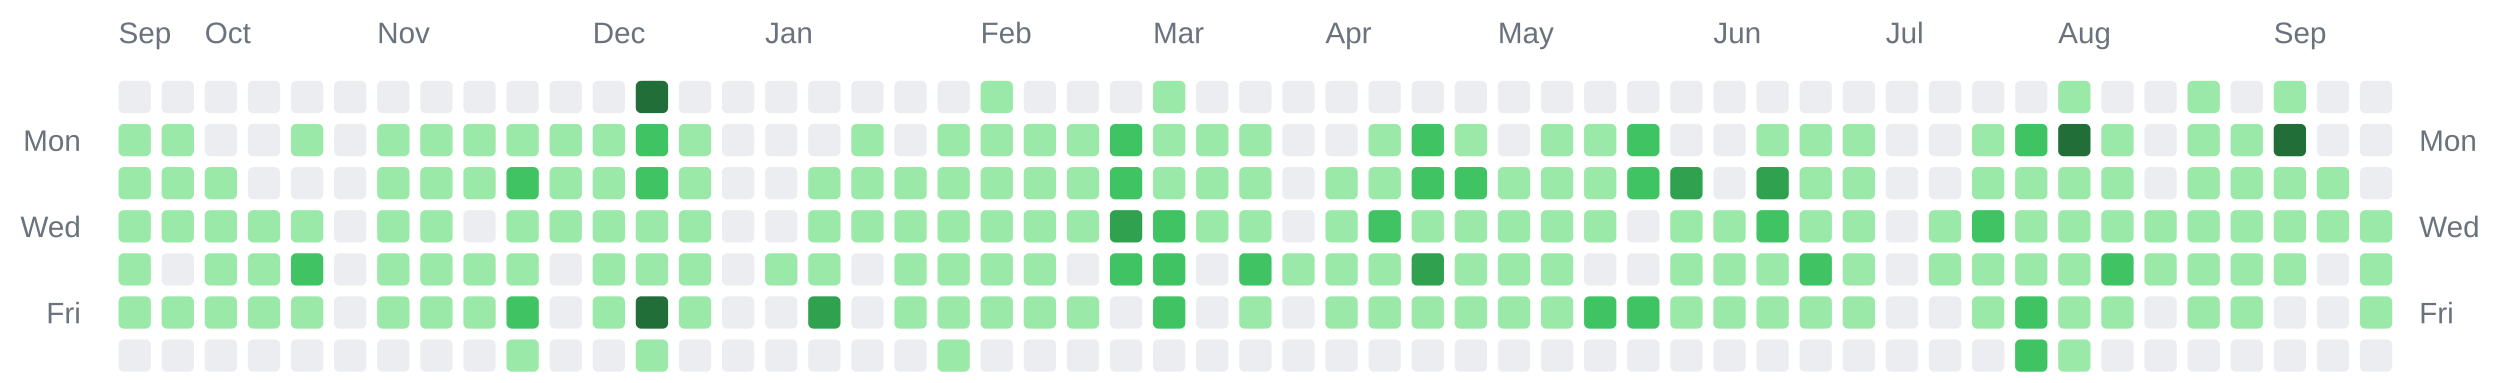
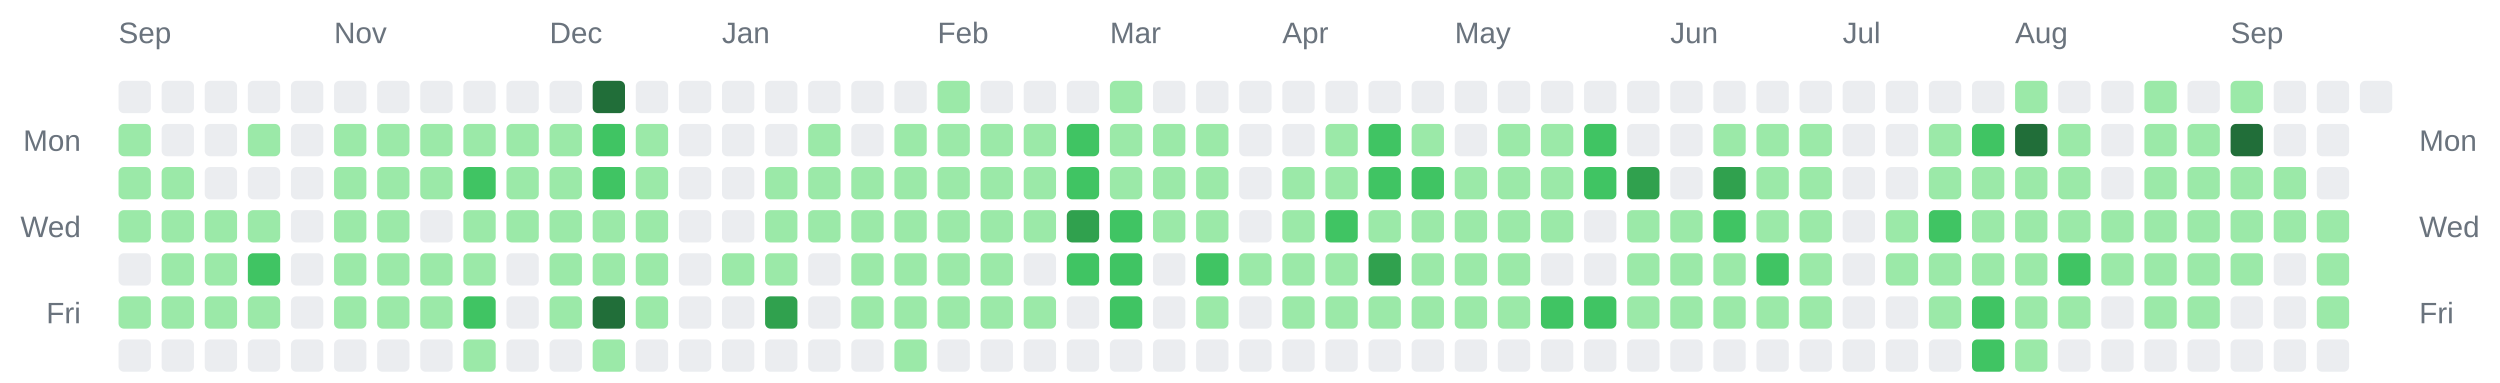
<svg xmlns="http://www.w3.org/2000/svg" width="928" height="142" viewBox="0 0 928 142" role="img" aria-label="Combined contributions calendar for donken and donken-lilly">
  <rect width="100%" height="100%" fill="transparent" /> // regular
  
  
  
  <text x="44" y="16" font-family="Arial, Helvetica, sans-serif" font-size="11" fill="#6a737d">Sep</text>
-   <text x="76" y="16" font-family="Arial, Helvetica, sans-serif" font-size="11" fill="#6a737d">Oct</text>
-   <text x="140" y="16" font-family="Arial, Helvetica, sans-serif" font-size="11" fill="#6a737d">Nov</text>
-   <text x="220" y="16" font-family="Arial, Helvetica, sans-serif" font-size="11" fill="#6a737d">Dec</text>
-   <text x="284" y="16" font-family="Arial, Helvetica, sans-serif" font-size="11" fill="#6a737d">Jan</text>
-   <text x="364" y="16" font-family="Arial, Helvetica, sans-serif" font-size="11" fill="#6a737d">Feb</text>
-   <text x="428" y="16" font-family="Arial, Helvetica, sans-serif" font-size="11" fill="#6a737d">Mar</text>
-   <text x="492" y="16" font-family="Arial, Helvetica, sans-serif" font-size="11" fill="#6a737d">Apr</text>
-   <text x="556" y="16" font-family="Arial, Helvetica, sans-serif" font-size="11" fill="#6a737d">May</text>
-   <text x="636" y="16" font-family="Arial, Helvetica, sans-serif" font-size="11" fill="#6a737d">Jun</text>
-   <text x="700" y="16" font-family="Arial, Helvetica, sans-serif" font-size="11" fill="#6a737d">Jul</text>
-   <text x="764" y="16" font-family="Arial, Helvetica, sans-serif" font-size="11" fill="#6a737d">Aug</text>
-   <text x="844" y="16" font-family="Arial, Helvetica, sans-serif" font-size="11" fill="#6a737d">Sep</text>
+   <text x="124" y="16" font-family="Arial, Helvetica, sans-serif" font-size="11" fill="#6a737d">Nov</text>
+   <text x="204" y="16" font-family="Arial, Helvetica, sans-serif" font-size="11" fill="#6a737d">Dec</text>
+   <text x="268" y="16" font-family="Arial, Helvetica, sans-serif" font-size="11" fill="#6a737d">Jan</text>
+   <text x="348" y="16" font-family="Arial, Helvetica, sans-serif" font-size="11" fill="#6a737d">Feb</text>
+   <text x="412" y="16" font-family="Arial, Helvetica, sans-serif" font-size="11" fill="#6a737d">Mar</text>
+   <text x="476" y="16" font-family="Arial, Helvetica, sans-serif" font-size="11" fill="#6a737d">Apr</text>
+   <text x="540" y="16" font-family="Arial, Helvetica, sans-serif" font-size="11" fill="#6a737d">May</text>
+   <text x="620" y="16" font-family="Arial, Helvetica, sans-serif" font-size="11" fill="#6a737d">Jun</text>
+   <text x="684" y="16" font-family="Arial, Helvetica, sans-serif" font-size="11" fill="#6a737d">Jul</text>
+   <text x="748" y="16" font-family="Arial, Helvetica, sans-serif" font-size="11" fill="#6a737d">Aug</text>
+   <text x="828" y="16" font-family="Arial, Helvetica, sans-serif" font-size="11" fill="#6a737d">Sep</text>
  <text x="30" y="56" text-anchor="end" font-family="Arial, Helvetica, sans-serif" font-size="11" fill="#6a737d">Mon</text>
  <text x="898" y="56" text-anchor="start" font-family="Arial, Helvetica, sans-serif" font-size="11" fill="#6a737d">Mon</text>
  <text x="30" y="88" text-anchor="end" font-family="Arial, Helvetica, sans-serif" font-size="11" fill="#6a737d">Wed</text>
  <text x="898" y="88" text-anchor="start" font-family="Arial, Helvetica, sans-serif" font-size="11" fill="#6a737d">Wed</text>
  <text x="30" y="120" text-anchor="end" font-family="Arial, Helvetica, sans-serif" font-size="11" fill="#6a737d">Fri</text>
  <text x="898" y="120" text-anchor="start" font-family="Arial, Helvetica, sans-serif" font-size="11" fill="#6a737d">Fri</text>
  <rect x="44" y="30" width="12" height="12" rx="2" ry="2" fill="#ebedf0" />
  <rect x="44" y="46" width="12" height="12" rx="2" ry="2" fill="#9be9a8" />
  <rect x="44" y="62" width="12" height="12" rx="2" ry="2" fill="#9be9a8" />
  <rect x="44" y="78" width="12" height="12" rx="2" ry="2" fill="#9be9a8" />
-   <rect x="44" y="94" width="12" height="12" rx="2" ry="2" fill="#9be9a8" />
+   <rect x="44" y="94" width="12" height="12" rx="2" ry="2" fill="#ebedf0" />
  <rect x="44" y="110" width="12" height="12" rx="2" ry="2" fill="#9be9a8" />
  <rect x="44" y="126" width="12" height="12" rx="2" ry="2" fill="#ebedf0" />
  <rect x="60" y="30" width="12" height="12" rx="2" ry="2" fill="#ebedf0" />
-   <rect x="60" y="46" width="12" height="12" rx="2" ry="2" fill="#9be9a8" />
+   <rect x="60" y="46" width="12" height="12" rx="2" ry="2" fill="#ebedf0" />
  <rect x="60" y="62" width="12" height="12" rx="2" ry="2" fill="#9be9a8" />
  <rect x="60" y="78" width="12" height="12" rx="2" ry="2" fill="#9be9a8" />
-   <rect x="60" y="94" width="12" height="12" rx="2" ry="2" fill="#ebedf0" />
+   <rect x="60" y="94" width="12" height="12" rx="2" ry="2" fill="#9be9a8" />
  <rect x="60" y="110" width="12" height="12" rx="2" ry="2" fill="#9be9a8" />
  <rect x="60" y="126" width="12" height="12" rx="2" ry="2" fill="#ebedf0" />
  <rect x="76" y="30" width="12" height="12" rx="2" ry="2" fill="#ebedf0" />
  <rect x="76" y="46" width="12" height="12" rx="2" ry="2" fill="#ebedf0" />
-   <rect x="76" y="62" width="12" height="12" rx="2" ry="2" fill="#9be9a8" />
+   <rect x="76" y="62" width="12" height="12" rx="2" ry="2" fill="#ebedf0" />
  <rect x="76" y="78" width="12" height="12" rx="2" ry="2" fill="#9be9a8" />
  <rect x="76" y="94" width="12" height="12" rx="2" ry="2" fill="#9be9a8" />
  <rect x="76" y="110" width="12" height="12" rx="2" ry="2" fill="#9be9a8" />
  <rect x="76" y="126" width="12" height="12" rx="2" ry="2" fill="#ebedf0" />
  <rect x="92" y="30" width="12" height="12" rx="2" ry="2" fill="#ebedf0" />
-   <rect x="92" y="46" width="12" height="12" rx="2" ry="2" fill="#ebedf0" />
+   <rect x="92" y="46" width="12" height="12" rx="2" ry="2" fill="#9be9a8" />
  <rect x="92" y="62" width="12" height="12" rx="2" ry="2" fill="#ebedf0" />
  <rect x="92" y="78" width="12" height="12" rx="2" ry="2" fill="#9be9a8" />
-   <rect x="92" y="94" width="12" height="12" rx="2" ry="2" fill="#9be9a8" />
+   <rect x="92" y="94" width="12" height="12" rx="2" ry="2" fill="#40c463" />
  <rect x="92" y="110" width="12" height="12" rx="2" ry="2" fill="#9be9a8" />
  <rect x="92" y="126" width="12" height="12" rx="2" ry="2" fill="#ebedf0" />
  <rect x="108" y="30" width="12" height="12" rx="2" ry="2" fill="#ebedf0" />
-   <rect x="108" y="46" width="12" height="12" rx="2" ry="2" fill="#9be9a8" />
+   <rect x="108" y="46" width="12" height="12" rx="2" ry="2" fill="#ebedf0" />
  <rect x="108" y="62" width="12" height="12" rx="2" ry="2" fill="#ebedf0" />
-   <rect x="108" y="78" width="12" height="12" rx="2" ry="2" fill="#9be9a8" />
-   <rect x="108" y="94" width="12" height="12" rx="2" ry="2" fill="#40c463" />
-   <rect x="108" y="110" width="12" height="12" rx="2" ry="2" fill="#9be9a8" />
+   <rect x="108" y="78" width="12" height="12" rx="2" ry="2" fill="#ebedf0" />
+   <rect x="108" y="94" width="12" height="12" rx="2" ry="2" fill="#ebedf0" />
+   <rect x="108" y="110" width="12" height="12" rx="2" ry="2" fill="#ebedf0" />
  <rect x="108" y="126" width="12" height="12" rx="2" ry="2" fill="#ebedf0" />
  <rect x="124" y="30" width="12" height="12" rx="2" ry="2" fill="#ebedf0" />
-   <rect x="124" y="46" width="12" height="12" rx="2" ry="2" fill="#ebedf0" />
-   <rect x="124" y="62" width="12" height="12" rx="2" ry="2" fill="#ebedf0" />
-   <rect x="124" y="78" width="12" height="12" rx="2" ry="2" fill="#ebedf0" />
-   <rect x="124" y="94" width="12" height="12" rx="2" ry="2" fill="#ebedf0" />
-   <rect x="124" y="110" width="12" height="12" rx="2" ry="2" fill="#ebedf0" />
+   <rect x="124" y="46" width="12" height="12" rx="2" ry="2" fill="#9be9a8" />
+   <rect x="124" y="62" width="12" height="12" rx="2" ry="2" fill="#9be9a8" />
+   <rect x="124" y="78" width="12" height="12" rx="2" ry="2" fill="#9be9a8" />
+   <rect x="124" y="94" width="12" height="12" rx="2" ry="2" fill="#9be9a8" />
+   <rect x="124" y="110" width="12" height="12" rx="2" ry="2" fill="#9be9a8" />
  <rect x="124" y="126" width="12" height="12" rx="2" ry="2" fill="#ebedf0" />
  <rect x="140" y="30" width="12" height="12" rx="2" ry="2" fill="#ebedf0" />
  <rect x="140" y="46" width="12" height="12" rx="2" ry="2" fill="#9be9a8" />
  <rect x="140" y="62" width="12" height="12" rx="2" ry="2" fill="#9be9a8" />
  <rect x="140" y="78" width="12" height="12" rx="2" ry="2" fill="#9be9a8" />
  <rect x="140" y="94" width="12" height="12" rx="2" ry="2" fill="#9be9a8" />
  <rect x="140" y="110" width="12" height="12" rx="2" ry="2" fill="#9be9a8" />
  <rect x="140" y="126" width="12" height="12" rx="2" ry="2" fill="#ebedf0" />
  <rect x="156" y="30" width="12" height="12" rx="2" ry="2" fill="#ebedf0" />
  <rect x="156" y="46" width="12" height="12" rx="2" ry="2" fill="#9be9a8" />
  <rect x="156" y="62" width="12" height="12" rx="2" ry="2" fill="#9be9a8" />
-   <rect x="156" y="78" width="12" height="12" rx="2" ry="2" fill="#9be9a8" />
+   <rect x="156" y="78" width="12" height="12" rx="2" ry="2" fill="#ebedf0" />
  <rect x="156" y="94" width="12" height="12" rx="2" ry="2" fill="#9be9a8" />
  <rect x="156" y="110" width="12" height="12" rx="2" ry="2" fill="#9be9a8" />
  <rect x="156" y="126" width="12" height="12" rx="2" ry="2" fill="#ebedf0" />
  <rect x="172" y="30" width="12" height="12" rx="2" ry="2" fill="#ebedf0" />
  <rect x="172" y="46" width="12" height="12" rx="2" ry="2" fill="#9be9a8" />
-   <rect x="172" y="62" width="12" height="12" rx="2" ry="2" fill="#9be9a8" />
-   <rect x="172" y="78" width="12" height="12" rx="2" ry="2" fill="#ebedf0" />
+   <rect x="172" y="62" width="12" height="12" rx="2" ry="2" fill="#40c463" />
+   <rect x="172" y="78" width="12" height="12" rx="2" ry="2" fill="#9be9a8" />
  <rect x="172" y="94" width="12" height="12" rx="2" ry="2" fill="#9be9a8" />
-   <rect x="172" y="110" width="12" height="12" rx="2" ry="2" fill="#9be9a8" />
-   <rect x="172" y="126" width="12" height="12" rx="2" ry="2" fill="#ebedf0" />
+   <rect x="172" y="110" width="12" height="12" rx="2" ry="2" fill="#40c463" />
+   <rect x="172" y="126" width="12" height="12" rx="2" ry="2" fill="#9be9a8" />
  <rect x="188" y="30" width="12" height="12" rx="2" ry="2" fill="#ebedf0" />
  <rect x="188" y="46" width="12" height="12" rx="2" ry="2" fill="#9be9a8" />
-   <rect x="188" y="62" width="12" height="12" rx="2" ry="2" fill="#40c463" />
+   <rect x="188" y="62" width="12" height="12" rx="2" ry="2" fill="#9be9a8" />
  <rect x="188" y="78" width="12" height="12" rx="2" ry="2" fill="#9be9a8" />
-   <rect x="188" y="94" width="12" height="12" rx="2" ry="2" fill="#9be9a8" />
-   <rect x="188" y="110" width="12" height="12" rx="2" ry="2" fill="#40c463" />
-   <rect x="188" y="126" width="12" height="12" rx="2" ry="2" fill="#9be9a8" />
+   <rect x="188" y="94" width="12" height="12" rx="2" ry="2" fill="#ebedf0" />
+   <rect x="188" y="110" width="12" height="12" rx="2" ry="2" fill="#ebedf0" />
+   <rect x="188" y="126" width="12" height="12" rx="2" ry="2" fill="#ebedf0" />
  <rect x="204" y="30" width="12" height="12" rx="2" ry="2" fill="#ebedf0" />
  <rect x="204" y="46" width="12" height="12" rx="2" ry="2" fill="#9be9a8" />
  <rect x="204" y="62" width="12" height="12" rx="2" ry="2" fill="#9be9a8" />
  <rect x="204" y="78" width="12" height="12" rx="2" ry="2" fill="#9be9a8" />
-   <rect x="204" y="94" width="12" height="12" rx="2" ry="2" fill="#ebedf0" />
-   <rect x="204" y="110" width="12" height="12" rx="2" ry="2" fill="#ebedf0" />
+   <rect x="204" y="94" width="12" height="12" rx="2" ry="2" fill="#9be9a8" />
+   <rect x="204" y="110" width="12" height="12" rx="2" ry="2" fill="#9be9a8" />
  <rect x="204" y="126" width="12" height="12" rx="2" ry="2" fill="#ebedf0" />
-   <rect x="220" y="30" width="12" height="12" rx="2" ry="2" fill="#ebedf0" />
-   <rect x="220" y="46" width="12" height="12" rx="2" ry="2" fill="#9be9a8" />
-   <rect x="220" y="62" width="12" height="12" rx="2" ry="2" fill="#9be9a8" />
+   <rect x="220" y="30" width="12" height="12" rx="2" ry="2" fill="#216e39" />
+   <rect x="220" y="46" width="12" height="12" rx="2" ry="2" fill="#40c463" />
+   <rect x="220" y="62" width="12" height="12" rx="2" ry="2" fill="#40c463" />
  <rect x="220" y="78" width="12" height="12" rx="2" ry="2" fill="#9be9a8" />
  <rect x="220" y="94" width="12" height="12" rx="2" ry="2" fill="#9be9a8" />
-   <rect x="220" y="110" width="12" height="12" rx="2" ry="2" fill="#9be9a8" />
-   <rect x="220" y="126" width="12" height="12" rx="2" ry="2" fill="#ebedf0" />
-   <rect x="236" y="30" width="12" height="12" rx="2" ry="2" fill="#216e39" />
-   <rect x="236" y="46" width="12" height="12" rx="2" ry="2" fill="#40c463" />
-   <rect x="236" y="62" width="12" height="12" rx="2" ry="2" fill="#40c463" />
+   <rect x="220" y="110" width="12" height="12" rx="2" ry="2" fill="#216e39" />
+   <rect x="220" y="126" width="12" height="12" rx="2" ry="2" fill="#9be9a8" />
+   <rect x="236" y="30" width="12" height="12" rx="2" ry="2" fill="#ebedf0" />
+   <rect x="236" y="46" width="12" height="12" rx="2" ry="2" fill="#9be9a8" />
+   <rect x="236" y="62" width="12" height="12" rx="2" ry="2" fill="#9be9a8" />
  <rect x="236" y="78" width="12" height="12" rx="2" ry="2" fill="#9be9a8" />
  <rect x="236" y="94" width="12" height="12" rx="2" ry="2" fill="#9be9a8" />
-   <rect x="236" y="110" width="12" height="12" rx="2" ry="2" fill="#216e39" />
-   <rect x="236" y="126" width="12" height="12" rx="2" ry="2" fill="#9be9a8" />
+   <rect x="236" y="110" width="12" height="12" rx="2" ry="2" fill="#9be9a8" />
+   <rect x="236" y="126" width="12" height="12" rx="2" ry="2" fill="#ebedf0" />
  <rect x="252" y="30" width="12" height="12" rx="2" ry="2" fill="#ebedf0" />
-   <rect x="252" y="46" width="12" height="12" rx="2" ry="2" fill="#9be9a8" />
-   <rect x="252" y="62" width="12" height="12" rx="2" ry="2" fill="#9be9a8" />
-   <rect x="252" y="78" width="12" height="12" rx="2" ry="2" fill="#9be9a8" />
-   <rect x="252" y="94" width="12" height="12" rx="2" ry="2" fill="#9be9a8" />
-   <rect x="252" y="110" width="12" height="12" rx="2" ry="2" fill="#9be9a8" />
+   <rect x="252" y="46" width="12" height="12" rx="2" ry="2" fill="#ebedf0" />
+   <rect x="252" y="62" width="12" height="12" rx="2" ry="2" fill="#ebedf0" />
+   <rect x="252" y="78" width="12" height="12" rx="2" ry="2" fill="#ebedf0" />
+   <rect x="252" y="94" width="12" height="12" rx="2" ry="2" fill="#ebedf0" />
+   <rect x="252" y="110" width="12" height="12" rx="2" ry="2" fill="#ebedf0" />
  <rect x="252" y="126" width="12" height="12" rx="2" ry="2" fill="#ebedf0" />
  <rect x="268" y="30" width="12" height="12" rx="2" ry="2" fill="#ebedf0" />
  <rect x="268" y="46" width="12" height="12" rx="2" ry="2" fill="#ebedf0" />
  <rect x="268" y="62" width="12" height="12" rx="2" ry="2" fill="#ebedf0" />
  <rect x="268" y="78" width="12" height="12" rx="2" ry="2" fill="#ebedf0" />
-   <rect x="268" y="94" width="12" height="12" rx="2" ry="2" fill="#ebedf0" />
+   <rect x="268" y="94" width="12" height="12" rx="2" ry="2" fill="#9be9a8" />
  <rect x="268" y="110" width="12" height="12" rx="2" ry="2" fill="#ebedf0" />
  <rect x="268" y="126" width="12" height="12" rx="2" ry="2" fill="#ebedf0" />
  <rect x="284" y="30" width="12" height="12" rx="2" ry="2" fill="#ebedf0" />
  <rect x="284" y="46" width="12" height="12" rx="2" ry="2" fill="#ebedf0" />
-   <rect x="284" y="62" width="12" height="12" rx="2" ry="2" fill="#ebedf0" />
-   <rect x="284" y="78" width="12" height="12" rx="2" ry="2" fill="#ebedf0" />
+   <rect x="284" y="62" width="12" height="12" rx="2" ry="2" fill="#9be9a8" />
+   <rect x="284" y="78" width="12" height="12" rx="2" ry="2" fill="#9be9a8" />
  <rect x="284" y="94" width="12" height="12" rx="2" ry="2" fill="#9be9a8" />
-   <rect x="284" y="110" width="12" height="12" rx="2" ry="2" fill="#ebedf0" />
+   <rect x="284" y="110" width="12" height="12" rx="2" ry="2" fill="#30a14e" />
  <rect x="284" y="126" width="12" height="12" rx="2" ry="2" fill="#ebedf0" />
  <rect x="300" y="30" width="12" height="12" rx="2" ry="2" fill="#ebedf0" />
-   <rect x="300" y="46" width="12" height="12" rx="2" ry="2" fill="#ebedf0" />
+   <rect x="300" y="46" width="12" height="12" rx="2" ry="2" fill="#9be9a8" />
  <rect x="300" y="62" width="12" height="12" rx="2" ry="2" fill="#9be9a8" />
  <rect x="300" y="78" width="12" height="12" rx="2" ry="2" fill="#9be9a8" />
-   <rect x="300" y="94" width="12" height="12" rx="2" ry="2" fill="#9be9a8" />
-   <rect x="300" y="110" width="12" height="12" rx="2" ry="2" fill="#30a14e" />
+   <rect x="300" y="94" width="12" height="12" rx="2" ry="2" fill="#ebedf0" />
+   <rect x="300" y="110" width="12" height="12" rx="2" ry="2" fill="#ebedf0" />
  <rect x="300" y="126" width="12" height="12" rx="2" ry="2" fill="#ebedf0" />
  <rect x="316" y="30" width="12" height="12" rx="2" ry="2" fill="#ebedf0" />
-   <rect x="316" y="46" width="12" height="12" rx="2" ry="2" fill="#9be9a8" />
+   <rect x="316" y="46" width="12" height="12" rx="2" ry="2" fill="#ebedf0" />
  <rect x="316" y="62" width="12" height="12" rx="2" ry="2" fill="#9be9a8" />
  <rect x="316" y="78" width="12" height="12" rx="2" ry="2" fill="#9be9a8" />
-   <rect x="316" y="94" width="12" height="12" rx="2" ry="2" fill="#ebedf0" />
-   <rect x="316" y="110" width="12" height="12" rx="2" ry="2" fill="#ebedf0" />
+   <rect x="316" y="94" width="12" height="12" rx="2" ry="2" fill="#9be9a8" />
+   <rect x="316" y="110" width="12" height="12" rx="2" ry="2" fill="#9be9a8" />
  <rect x="316" y="126" width="12" height="12" rx="2" ry="2" fill="#ebedf0" />
  <rect x="332" y="30" width="12" height="12" rx="2" ry="2" fill="#ebedf0" />
-   <rect x="332" y="46" width="12" height="12" rx="2" ry="2" fill="#ebedf0" />
+   <rect x="332" y="46" width="12" height="12" rx="2" ry="2" fill="#9be9a8" />
  <rect x="332" y="62" width="12" height="12" rx="2" ry="2" fill="#9be9a8" />
  <rect x="332" y="78" width="12" height="12" rx="2" ry="2" fill="#9be9a8" />
  <rect x="332" y="94" width="12" height="12" rx="2" ry="2" fill="#9be9a8" />
  <rect x="332" y="110" width="12" height="12" rx="2" ry="2" fill="#9be9a8" />
-   <rect x="332" y="126" width="12" height="12" rx="2" ry="2" fill="#ebedf0" />
-   <rect x="348" y="30" width="12" height="12" rx="2" ry="2" fill="#ebedf0" />
+   <rect x="332" y="126" width="12" height="12" rx="2" ry="2" fill="#9be9a8" />
+   <rect x="348" y="30" width="12" height="12" rx="2" ry="2" fill="#9be9a8" />
  <rect x="348" y="46" width="12" height="12" rx="2" ry="2" fill="#9be9a8" />
  <rect x="348" y="62" width="12" height="12" rx="2" ry="2" fill="#9be9a8" />
  <rect x="348" y="78" width="12" height="12" rx="2" ry="2" fill="#9be9a8" />
  <rect x="348" y="94" width="12" height="12" rx="2" ry="2" fill="#9be9a8" />
  <rect x="348" y="110" width="12" height="12" rx="2" ry="2" fill="#9be9a8" />
-   <rect x="348" y="126" width="12" height="12" rx="2" ry="2" fill="#9be9a8" />
-   <rect x="364" y="30" width="12" height="12" rx="2" ry="2" fill="#9be9a8" />
+   <rect x="348" y="126" width="12" height="12" rx="2" ry="2" fill="#ebedf0" />
+   <rect x="364" y="30" width="12" height="12" rx="2" ry="2" fill="#ebedf0" />
  <rect x="364" y="46" width="12" height="12" rx="2" ry="2" fill="#9be9a8" />
  <rect x="364" y="62" width="12" height="12" rx="2" ry="2" fill="#9be9a8" />
  <rect x="364" y="78" width="12" height="12" rx="2" ry="2" fill="#9be9a8" />
  <rect x="364" y="94" width="12" height="12" rx="2" ry="2" fill="#9be9a8" />
  <rect x="364" y="110" width="12" height="12" rx="2" ry="2" fill="#9be9a8" />
  <rect x="364" y="126" width="12" height="12" rx="2" ry="2" fill="#ebedf0" />
  <rect x="380" y="30" width="12" height="12" rx="2" ry="2" fill="#ebedf0" />
  <rect x="380" y="46" width="12" height="12" rx="2" ry="2" fill="#9be9a8" />
  <rect x="380" y="62" width="12" height="12" rx="2" ry="2" fill="#9be9a8" />
  <rect x="380" y="78" width="12" height="12" rx="2" ry="2" fill="#9be9a8" />
-   <rect x="380" y="94" width="12" height="12" rx="2" ry="2" fill="#9be9a8" />
+   <rect x="380" y="94" width="12" height="12" rx="2" ry="2" fill="#ebedf0" />
  <rect x="380" y="110" width="12" height="12" rx="2" ry="2" fill="#9be9a8" />
  <rect x="380" y="126" width="12" height="12" rx="2" ry="2" fill="#ebedf0" />
  <rect x="396" y="30" width="12" height="12" rx="2" ry="2" fill="#ebedf0" />
-   <rect x="396" y="46" width="12" height="12" rx="2" ry="2" fill="#9be9a8" />
-   <rect x="396" y="62" width="12" height="12" rx="2" ry="2" fill="#9be9a8" />
-   <rect x="396" y="78" width="12" height="12" rx="2" ry="2" fill="#9be9a8" />
-   <rect x="396" y="94" width="12" height="12" rx="2" ry="2" fill="#ebedf0" />
-   <rect x="396" y="110" width="12" height="12" rx="2" ry="2" fill="#9be9a8" />
+   <rect x="396" y="46" width="12" height="12" rx="2" ry="2" fill="#40c463" />
+   <rect x="396" y="62" width="12" height="12" rx="2" ry="2" fill="#40c463" />
+   <rect x="396" y="78" width="12" height="12" rx="2" ry="2" fill="#30a14e" />
+   <rect x="396" y="94" width="12" height="12" rx="2" ry="2" fill="#40c463" />
+   <rect x="396" y="110" width="12" height="12" rx="2" ry="2" fill="#ebedf0" />
  <rect x="396" y="126" width="12" height="12" rx="2" ry="2" fill="#ebedf0" />
-   <rect x="412" y="30" width="12" height="12" rx="2" ry="2" fill="#ebedf0" />
-   <rect x="412" y="46" width="12" height="12" rx="2" ry="2" fill="#40c463" />
-   <rect x="412" y="62" width="12" height="12" rx="2" ry="2" fill="#40c463" />
-   <rect x="412" y="78" width="12" height="12" rx="2" ry="2" fill="#30a14e" />
+   <rect x="412" y="30" width="12" height="12" rx="2" ry="2" fill="#9be9a8" />
+   <rect x="412" y="46" width="12" height="12" rx="2" ry="2" fill="#9be9a8" />
+   <rect x="412" y="62" width="12" height="12" rx="2" ry="2" fill="#9be9a8" />
+   <rect x="412" y="78" width="12" height="12" rx="2" ry="2" fill="#40c463" />
  <rect x="412" y="94" width="12" height="12" rx="2" ry="2" fill="#40c463" />
-   <rect x="412" y="110" width="12" height="12" rx="2" ry="2" fill="#ebedf0" />
+   <rect x="412" y="110" width="12" height="12" rx="2" ry="2" fill="#40c463" />
  <rect x="412" y="126" width="12" height="12" rx="2" ry="2" fill="#ebedf0" />
-   <rect x="428" y="30" width="12" height="12" rx="2" ry="2" fill="#9be9a8" />
+   <rect x="428" y="30" width="12" height="12" rx="2" ry="2" fill="#ebedf0" />
  <rect x="428" y="46" width="12" height="12" rx="2" ry="2" fill="#9be9a8" />
  <rect x="428" y="62" width="12" height="12" rx="2" ry="2" fill="#9be9a8" />
-   <rect x="428" y="78" width="12" height="12" rx="2" ry="2" fill="#40c463" />
-   <rect x="428" y="94" width="12" height="12" rx="2" ry="2" fill="#40c463" />
-   <rect x="428" y="110" width="12" height="12" rx="2" ry="2" fill="#40c463" />
+   <rect x="428" y="78" width="12" height="12" rx="2" ry="2" fill="#9be9a8" />
+   <rect x="428" y="94" width="12" height="12" rx="2" ry="2" fill="#ebedf0" />
+   <rect x="428" y="110" width="12" height="12" rx="2" ry="2" fill="#ebedf0" />
  <rect x="428" y="126" width="12" height="12" rx="2" ry="2" fill="#ebedf0" />
  <rect x="444" y="30" width="12" height="12" rx="2" ry="2" fill="#ebedf0" />
  <rect x="444" y="46" width="12" height="12" rx="2" ry="2" fill="#9be9a8" />
  <rect x="444" y="62" width="12" height="12" rx="2" ry="2" fill="#9be9a8" />
  <rect x="444" y="78" width="12" height="12" rx="2" ry="2" fill="#9be9a8" />
-   <rect x="444" y="94" width="12" height="12" rx="2" ry="2" fill="#ebedf0" />
-   <rect x="444" y="110" width="12" height="12" rx="2" ry="2" fill="#ebedf0" />
+   <rect x="444" y="94" width="12" height="12" rx="2" ry="2" fill="#40c463" />
+   <rect x="444" y="110" width="12" height="12" rx="2" ry="2" fill="#9be9a8" />
  <rect x="444" y="126" width="12" height="12" rx="2" ry="2" fill="#ebedf0" />
  <rect x="460" y="30" width="12" height="12" rx="2" ry="2" fill="#ebedf0" />
-   <rect x="460" y="46" width="12" height="12" rx="2" ry="2" fill="#9be9a8" />
-   <rect x="460" y="62" width="12" height="12" rx="2" ry="2" fill="#9be9a8" />
-   <rect x="460" y="78" width="12" height="12" rx="2" ry="2" fill="#9be9a8" />
-   <rect x="460" y="94" width="12" height="12" rx="2" ry="2" fill="#40c463" />
-   <rect x="460" y="110" width="12" height="12" rx="2" ry="2" fill="#9be9a8" />
+   <rect x="460" y="46" width="12" height="12" rx="2" ry="2" fill="#ebedf0" />
+   <rect x="460" y="62" width="12" height="12" rx="2" ry="2" fill="#ebedf0" />
+   <rect x="460" y="78" width="12" height="12" rx="2" ry="2" fill="#ebedf0" />
+   <rect x="460" y="94" width="12" height="12" rx="2" ry="2" fill="#9be9a8" />
+   <rect x="460" y="110" width="12" height="12" rx="2" ry="2" fill="#ebedf0" />
  <rect x="460" y="126" width="12" height="12" rx="2" ry="2" fill="#ebedf0" />
  <rect x="476" y="30" width="12" height="12" rx="2" ry="2" fill="#ebedf0" />
  <rect x="476" y="46" width="12" height="12" rx="2" ry="2" fill="#ebedf0" />
-   <rect x="476" y="62" width="12" height="12" rx="2" ry="2" fill="#ebedf0" />
-   <rect x="476" y="78" width="12" height="12" rx="2" ry="2" fill="#ebedf0" />
+   <rect x="476" y="62" width="12" height="12" rx="2" ry="2" fill="#9be9a8" />
+   <rect x="476" y="78" width="12" height="12" rx="2" ry="2" fill="#9be9a8" />
  <rect x="476" y="94" width="12" height="12" rx="2" ry="2" fill="#9be9a8" />
-   <rect x="476" y="110" width="12" height="12" rx="2" ry="2" fill="#ebedf0" />
+   <rect x="476" y="110" width="12" height="12" rx="2" ry="2" fill="#9be9a8" />
  <rect x="476" y="126" width="12" height="12" rx="2" ry="2" fill="#ebedf0" />
  <rect x="492" y="30" width="12" height="12" rx="2" ry="2" fill="#ebedf0" />
-   <rect x="492" y="46" width="12" height="12" rx="2" ry="2" fill="#ebedf0" />
+   <rect x="492" y="46" width="12" height="12" rx="2" ry="2" fill="#9be9a8" />
  <rect x="492" y="62" width="12" height="12" rx="2" ry="2" fill="#9be9a8" />
-   <rect x="492" y="78" width="12" height="12" rx="2" ry="2" fill="#9be9a8" />
+   <rect x="492" y="78" width="12" height="12" rx="2" ry="2" fill="#40c463" />
  <rect x="492" y="94" width="12" height="12" rx="2" ry="2" fill="#9be9a8" />
  <rect x="492" y="110" width="12" height="12" rx="2" ry="2" fill="#9be9a8" />
  <rect x="492" y="126" width="12" height="12" rx="2" ry="2" fill="#ebedf0" />
  <rect x="508" y="30" width="12" height="12" rx="2" ry="2" fill="#ebedf0" />
-   <rect x="508" y="46" width="12" height="12" rx="2" ry="2" fill="#9be9a8" />
-   <rect x="508" y="62" width="12" height="12" rx="2" ry="2" fill="#9be9a8" />
-   <rect x="508" y="78" width="12" height="12" rx="2" ry="2" fill="#40c463" />
-   <rect x="508" y="94" width="12" height="12" rx="2" ry="2" fill="#9be9a8" />
+   <rect x="508" y="46" width="12" height="12" rx="2" ry="2" fill="#40c463" />
+   <rect x="508" y="62" width="12" height="12" rx="2" ry="2" fill="#40c463" />
+   <rect x="508" y="78" width="12" height="12" rx="2" ry="2" fill="#9be9a8" />
+   <rect x="508" y="94" width="12" height="12" rx="2" ry="2" fill="#30a14e" />
  <rect x="508" y="110" width="12" height="12" rx="2" ry="2" fill="#9be9a8" />
  <rect x="508" y="126" width="12" height="12" rx="2" ry="2" fill="#ebedf0" />
  <rect x="524" y="30" width="12" height="12" rx="2" ry="2" fill="#ebedf0" />
-   <rect x="524" y="46" width="12" height="12" rx="2" ry="2" fill="#40c463" />
+   <rect x="524" y="46" width="12" height="12" rx="2" ry="2" fill="#9be9a8" />
  <rect x="524" y="62" width="12" height="12" rx="2" ry="2" fill="#40c463" />
  <rect x="524" y="78" width="12" height="12" rx="2" ry="2" fill="#9be9a8" />
-   <rect x="524" y="94" width="12" height="12" rx="2" ry="2" fill="#30a14e" />
+   <rect x="524" y="94" width="12" height="12" rx="2" ry="2" fill="#9be9a8" />
  <rect x="524" y="110" width="12" height="12" rx="2" ry="2" fill="#9be9a8" />
  <rect x="524" y="126" width="12" height="12" rx="2" ry="2" fill="#ebedf0" />
  <rect x="540" y="30" width="12" height="12" rx="2" ry="2" fill="#ebedf0" />
-   <rect x="540" y="46" width="12" height="12" rx="2" ry="2" fill="#9be9a8" />
-   <rect x="540" y="62" width="12" height="12" rx="2" ry="2" fill="#40c463" />
+   <rect x="540" y="46" width="12" height="12" rx="2" ry="2" fill="#ebedf0" />
+   <rect x="540" y="62" width="12" height="12" rx="2" ry="2" fill="#9be9a8" />
  <rect x="540" y="78" width="12" height="12" rx="2" ry="2" fill="#9be9a8" />
  <rect x="540" y="94" width="12" height="12" rx="2" ry="2" fill="#9be9a8" />
  <rect x="540" y="110" width="12" height="12" rx="2" ry="2" fill="#9be9a8" />
  <rect x="540" y="126" width="12" height="12" rx="2" ry="2" fill="#ebedf0" />
  <rect x="556" y="30" width="12" height="12" rx="2" ry="2" fill="#ebedf0" />
-   <rect x="556" y="46" width="12" height="12" rx="2" ry="2" fill="#ebedf0" />
+   <rect x="556" y="46" width="12" height="12" rx="2" ry="2" fill="#9be9a8" />
  <rect x="556" y="62" width="12" height="12" rx="2" ry="2" fill="#9be9a8" />
  <rect x="556" y="78" width="12" height="12" rx="2" ry="2" fill="#9be9a8" />
  <rect x="556" y="94" width="12" height="12" rx="2" ry="2" fill="#9be9a8" />
  <rect x="556" y="110" width="12" height="12" rx="2" ry="2" fill="#9be9a8" />
  <rect x="556" y="126" width="12" height="12" rx="2" ry="2" fill="#ebedf0" />
  <rect x="572" y="30" width="12" height="12" rx="2" ry="2" fill="#ebedf0" />
  <rect x="572" y="46" width="12" height="12" rx="2" ry="2" fill="#9be9a8" />
  <rect x="572" y="62" width="12" height="12" rx="2" ry="2" fill="#9be9a8" />
  <rect x="572" y="78" width="12" height="12" rx="2" ry="2" fill="#9be9a8" />
-   <rect x="572" y="94" width="12" height="12" rx="2" ry="2" fill="#9be9a8" />
-   <rect x="572" y="110" width="12" height="12" rx="2" ry="2" fill="#9be9a8" />
+   <rect x="572" y="94" width="12" height="12" rx="2" ry="2" fill="#ebedf0" />
+   <rect x="572" y="110" width="12" height="12" rx="2" ry="2" fill="#40c463" />
  <rect x="572" y="126" width="12" height="12" rx="2" ry="2" fill="#ebedf0" />
  <rect x="588" y="30" width="12" height="12" rx="2" ry="2" fill="#ebedf0" />
-   <rect x="588" y="46" width="12" height="12" rx="2" ry="2" fill="#9be9a8" />
-   <rect x="588" y="62" width="12" height="12" rx="2" ry="2" fill="#9be9a8" />
-   <rect x="588" y="78" width="12" height="12" rx="2" ry="2" fill="#9be9a8" />
+   <rect x="588" y="46" width="12" height="12" rx="2" ry="2" fill="#40c463" />
+   <rect x="588" y="62" width="12" height="12" rx="2" ry="2" fill="#40c463" />
+   <rect x="588" y="78" width="12" height="12" rx="2" ry="2" fill="#ebedf0" />
  <rect x="588" y="94" width="12" height="12" rx="2" ry="2" fill="#ebedf0" />
  <rect x="588" y="110" width="12" height="12" rx="2" ry="2" fill="#40c463" />
  <rect x="588" y="126" width="12" height="12" rx="2" ry="2" fill="#ebedf0" />
  <rect x="604" y="30" width="12" height="12" rx="2" ry="2" fill="#ebedf0" />
-   <rect x="604" y="46" width="12" height="12" rx="2" ry="2" fill="#40c463" />
-   <rect x="604" y="62" width="12" height="12" rx="2" ry="2" fill="#40c463" />
-   <rect x="604" y="78" width="12" height="12" rx="2" ry="2" fill="#ebedf0" />
-   <rect x="604" y="94" width="12" height="12" rx="2" ry="2" fill="#ebedf0" />
-   <rect x="604" y="110" width="12" height="12" rx="2" ry="2" fill="#40c463" />
+   <rect x="604" y="46" width="12" height="12" rx="2" ry="2" fill="#ebedf0" />
+   <rect x="604" y="62" width="12" height="12" rx="2" ry="2" fill="#30a14e" />
+   <rect x="604" y="78" width="12" height="12" rx="2" ry="2" fill="#9be9a8" />
+   <rect x="604" y="94" width="12" height="12" rx="2" ry="2" fill="#9be9a8" />
+   <rect x="604" y="110" width="12" height="12" rx="2" ry="2" fill="#9be9a8" />
  <rect x="604" y="126" width="12" height="12" rx="2" ry="2" fill="#ebedf0" />
  <rect x="620" y="30" width="12" height="12" rx="2" ry="2" fill="#ebedf0" />
  <rect x="620" y="46" width="12" height="12" rx="2" ry="2" fill="#ebedf0" />
-   <rect x="620" y="62" width="12" height="12" rx="2" ry="2" fill="#30a14e" />
+   <rect x="620" y="62" width="12" height="12" rx="2" ry="2" fill="#ebedf0" />
  <rect x="620" y="78" width="12" height="12" rx="2" ry="2" fill="#9be9a8" />
  <rect x="620" y="94" width="12" height="12" rx="2" ry="2" fill="#9be9a8" />
  <rect x="620" y="110" width="12" height="12" rx="2" ry="2" fill="#9be9a8" />
  <rect x="620" y="126" width="12" height="12" rx="2" ry="2" fill="#ebedf0" />
  <rect x="636" y="30" width="12" height="12" rx="2" ry="2" fill="#ebedf0" />
-   <rect x="636" y="46" width="12" height="12" rx="2" ry="2" fill="#ebedf0" />
-   <rect x="636" y="62" width="12" height="12" rx="2" ry="2" fill="#ebedf0" />
-   <rect x="636" y="78" width="12" height="12" rx="2" ry="2" fill="#9be9a8" />
+   <rect x="636" y="46" width="12" height="12" rx="2" ry="2" fill="#9be9a8" />
+   <rect x="636" y="62" width="12" height="12" rx="2" ry="2" fill="#30a14e" />
+   <rect x="636" y="78" width="12" height="12" rx="2" ry="2" fill="#40c463" />
  <rect x="636" y="94" width="12" height="12" rx="2" ry="2" fill="#9be9a8" />
  <rect x="636" y="110" width="12" height="12" rx="2" ry="2" fill="#9be9a8" />
  <rect x="636" y="126" width="12" height="12" rx="2" ry="2" fill="#ebedf0" />
  <rect x="652" y="30" width="12" height="12" rx="2" ry="2" fill="#ebedf0" />
  <rect x="652" y="46" width="12" height="12" rx="2" ry="2" fill="#9be9a8" />
-   <rect x="652" y="62" width="12" height="12" rx="2" ry="2" fill="#30a14e" />
-   <rect x="652" y="78" width="12" height="12" rx="2" ry="2" fill="#40c463" />
-   <rect x="652" y="94" width="12" height="12" rx="2" ry="2" fill="#9be9a8" />
+   <rect x="652" y="62" width="12" height="12" rx="2" ry="2" fill="#9be9a8" />
+   <rect x="652" y="78" width="12" height="12" rx="2" ry="2" fill="#9be9a8" />
+   <rect x="652" y="94" width="12" height="12" rx="2" ry="2" fill="#40c463" />
  <rect x="652" y="110" width="12" height="12" rx="2" ry="2" fill="#9be9a8" />
  <rect x="652" y="126" width="12" height="12" rx="2" ry="2" fill="#ebedf0" />
  <rect x="668" y="30" width="12" height="12" rx="2" ry="2" fill="#ebedf0" />
  <rect x="668" y="46" width="12" height="12" rx="2" ry="2" fill="#9be9a8" />
  <rect x="668" y="62" width="12" height="12" rx="2" ry="2" fill="#9be9a8" />
  <rect x="668" y="78" width="12" height="12" rx="2" ry="2" fill="#9be9a8" />
-   <rect x="668" y="94" width="12" height="12" rx="2" ry="2" fill="#40c463" />
+   <rect x="668" y="94" width="12" height="12" rx="2" ry="2" fill="#9be9a8" />
  <rect x="668" y="110" width="12" height="12" rx="2" ry="2" fill="#9be9a8" />
  <rect x="668" y="126" width="12" height="12" rx="2" ry="2" fill="#ebedf0" />
  <rect x="684" y="30" width="12" height="12" rx="2" ry="2" fill="#ebedf0" />
-   <rect x="684" y="46" width="12" height="12" rx="2" ry="2" fill="#9be9a8" />
-   <rect x="684" y="62" width="12" height="12" rx="2" ry="2" fill="#9be9a8" />
-   <rect x="684" y="78" width="12" height="12" rx="2" ry="2" fill="#9be9a8" />
-   <rect x="684" y="94" width="12" height="12" rx="2" ry="2" fill="#9be9a8" />
-   <rect x="684" y="110" width="12" height="12" rx="2" ry="2" fill="#9be9a8" />
+   <rect x="684" y="46" width="12" height="12" rx="2" ry="2" fill="#ebedf0" />
+   <rect x="684" y="62" width="12" height="12" rx="2" ry="2" fill="#ebedf0" />
+   <rect x="684" y="78" width="12" height="12" rx="2" ry="2" fill="#ebedf0" />
+   <rect x="684" y="94" width="12" height="12" rx="2" ry="2" fill="#ebedf0" />
+   <rect x="684" y="110" width="12" height="12" rx="2" ry="2" fill="#ebedf0" />
  <rect x="684" y="126" width="12" height="12" rx="2" ry="2" fill="#ebedf0" />
  <rect x="700" y="30" width="12" height="12" rx="2" ry="2" fill="#ebedf0" />
  <rect x="700" y="46" width="12" height="12" rx="2" ry="2" fill="#ebedf0" />
  <rect x="700" y="62" width="12" height="12" rx="2" ry="2" fill="#ebedf0" />
-   <rect x="700" y="78" width="12" height="12" rx="2" ry="2" fill="#ebedf0" />
-   <rect x="700" y="94" width="12" height="12" rx="2" ry="2" fill="#ebedf0" />
+   <rect x="700" y="78" width="12" height="12" rx="2" ry="2" fill="#9be9a8" />
+   <rect x="700" y="94" width="12" height="12" rx="2" ry="2" fill="#9be9a8" />
  <rect x="700" y="110" width="12" height="12" rx="2" ry="2" fill="#ebedf0" />
  <rect x="700" y="126" width="12" height="12" rx="2" ry="2" fill="#ebedf0" />
  <rect x="716" y="30" width="12" height="12" rx="2" ry="2" fill="#ebedf0" />
-   <rect x="716" y="46" width="12" height="12" rx="2" ry="2" fill="#ebedf0" />
-   <rect x="716" y="62" width="12" height="12" rx="2" ry="2" fill="#ebedf0" />
-   <rect x="716" y="78" width="12" height="12" rx="2" ry="2" fill="#9be9a8" />
+   <rect x="716" y="46" width="12" height="12" rx="2" ry="2" fill="#9be9a8" />
+   <rect x="716" y="62" width="12" height="12" rx="2" ry="2" fill="#9be9a8" />
+   <rect x="716" y="78" width="12" height="12" rx="2" ry="2" fill="#40c463" />
  <rect x="716" y="94" width="12" height="12" rx="2" ry="2" fill="#9be9a8" />
-   <rect x="716" y="110" width="12" height="12" rx="2" ry="2" fill="#ebedf0" />
+   <rect x="716" y="110" width="12" height="12" rx="2" ry="2" fill="#9be9a8" />
  <rect x="716" y="126" width="12" height="12" rx="2" ry="2" fill="#ebedf0" />
  <rect x="732" y="30" width="12" height="12" rx="2" ry="2" fill="#ebedf0" />
-   <rect x="732" y="46" width="12" height="12" rx="2" ry="2" fill="#9be9a8" />
+   <rect x="732" y="46" width="12" height="12" rx="2" ry="2" fill="#40c463" />
  <rect x="732" y="62" width="12" height="12" rx="2" ry="2" fill="#9be9a8" />
-   <rect x="732" y="78" width="12" height="12" rx="2" ry="2" fill="#40c463" />
+   <rect x="732" y="78" width="12" height="12" rx="2" ry="2" fill="#9be9a8" />
  <rect x="732" y="94" width="12" height="12" rx="2" ry="2" fill="#9be9a8" />
-   <rect x="732" y="110" width="12" height="12" rx="2" ry="2" fill="#9be9a8" />
-   <rect x="732" y="126" width="12" height="12" rx="2" ry="2" fill="#ebedf0" />
-   <rect x="748" y="30" width="12" height="12" rx="2" ry="2" fill="#ebedf0" />
-   <rect x="748" y="46" width="12" height="12" rx="2" ry="2" fill="#40c463" />
+   <rect x="732" y="110" width="12" height="12" rx="2" ry="2" fill="#40c463" />
+   <rect x="732" y="126" width="12" height="12" rx="2" ry="2" fill="#40c463" />
+   <rect x="748" y="30" width="12" height="12" rx="2" ry="2" fill="#9be9a8" />
+   <rect x="748" y="46" width="12" height="12" rx="2" ry="2" fill="#216e39" />
  <rect x="748" y="62" width="12" height="12" rx="2" ry="2" fill="#9be9a8" />
  <rect x="748" y="78" width="12" height="12" rx="2" ry="2" fill="#9be9a8" />
  <rect x="748" y="94" width="12" height="12" rx="2" ry="2" fill="#9be9a8" />
-   <rect x="748" y="110" width="12" height="12" rx="2" ry="2" fill="#40c463" />
-   <rect x="748" y="126" width="12" height="12" rx="2" ry="2" fill="#40c463" />
-   <rect x="764" y="30" width="12" height="12" rx="2" ry="2" fill="#9be9a8" />
-   <rect x="764" y="46" width="12" height="12" rx="2" ry="2" fill="#216e39" />
+   <rect x="748" y="110" width="12" height="12" rx="2" ry="2" fill="#9be9a8" />
+   <rect x="748" y="126" width="12" height="12" rx="2" ry="2" fill="#9be9a8" />
+   <rect x="764" y="30" width="12" height="12" rx="2" ry="2" fill="#ebedf0" />
+   <rect x="764" y="46" width="12" height="12" rx="2" ry="2" fill="#9be9a8" />
  <rect x="764" y="62" width="12" height="12" rx="2" ry="2" fill="#9be9a8" />
  <rect x="764" y="78" width="12" height="12" rx="2" ry="2" fill="#9be9a8" />
-   <rect x="764" y="94" width="12" height="12" rx="2" ry="2" fill="#9be9a8" />
+   <rect x="764" y="94" width="12" height="12" rx="2" ry="2" fill="#40c463" />
  <rect x="764" y="110" width="12" height="12" rx="2" ry="2" fill="#9be9a8" />
-   <rect x="764" y="126" width="12" height="12" rx="2" ry="2" fill="#9be9a8" />
+   <rect x="764" y="126" width="12" height="12" rx="2" ry="2" fill="#ebedf0" />
  <rect x="780" y="30" width="12" height="12" rx="2" ry="2" fill="#ebedf0" />
-   <rect x="780" y="46" width="12" height="12" rx="2" ry="2" fill="#9be9a8" />
-   <rect x="780" y="62" width="12" height="12" rx="2" ry="2" fill="#9be9a8" />
+   <rect x="780" y="46" width="12" height="12" rx="2" ry="2" fill="#ebedf0" />
+   <rect x="780" y="62" width="12" height="12" rx="2" ry="2" fill="#ebedf0" />
  <rect x="780" y="78" width="12" height="12" rx="2" ry="2" fill="#9be9a8" />
-   <rect x="780" y="94" width="12" height="12" rx="2" ry="2" fill="#40c463" />
-   <rect x="780" y="110" width="12" height="12" rx="2" ry="2" fill="#9be9a8" />
+   <rect x="780" y="94" width="12" height="12" rx="2" ry="2" fill="#9be9a8" />
+   <rect x="780" y="110" width="12" height="12" rx="2" ry="2" fill="#ebedf0" />
  <rect x="780" y="126" width="12" height="12" rx="2" ry="2" fill="#ebedf0" />
-   <rect x="796" y="30" width="12" height="12" rx="2" ry="2" fill="#ebedf0" />
-   <rect x="796" y="46" width="12" height="12" rx="2" ry="2" fill="#ebedf0" />
-   <rect x="796" y="62" width="12" height="12" rx="2" ry="2" fill="#ebedf0" />
+   <rect x="796" y="30" width="12" height="12" rx="2" ry="2" fill="#9be9a8" />
+   <rect x="796" y="46" width="12" height="12" rx="2" ry="2" fill="#9be9a8" />
+   <rect x="796" y="62" width="12" height="12" rx="2" ry="2" fill="#9be9a8" />
  <rect x="796" y="78" width="12" height="12" rx="2" ry="2" fill="#9be9a8" />
  <rect x="796" y="94" width="12" height="12" rx="2" ry="2" fill="#9be9a8" />
-   <rect x="796" y="110" width="12" height="12" rx="2" ry="2" fill="#ebedf0" />
+   <rect x="796" y="110" width="12" height="12" rx="2" ry="2" fill="#9be9a8" />
  <rect x="796" y="126" width="12" height="12" rx="2" ry="2" fill="#ebedf0" />
-   <rect x="812" y="30" width="12" height="12" rx="2" ry="2" fill="#9be9a8" />
+   <rect x="812" y="30" width="12" height="12" rx="2" ry="2" fill="#ebedf0" />
  <rect x="812" y="46" width="12" height="12" rx="2" ry="2" fill="#9be9a8" />
  <rect x="812" y="62" width="12" height="12" rx="2" ry="2" fill="#9be9a8" />
  <rect x="812" y="78" width="12" height="12" rx="2" ry="2" fill="#9be9a8" />
  <rect x="812" y="94" width="12" height="12" rx="2" ry="2" fill="#9be9a8" />
  <rect x="812" y="110" width="12" height="12" rx="2" ry="2" fill="#9be9a8" />
  <rect x="812" y="126" width="12" height="12" rx="2" ry="2" fill="#ebedf0" />
-   <rect x="828" y="30" width="12" height="12" rx="2" ry="2" fill="#ebedf0" />
-   <rect x="828" y="46" width="12" height="12" rx="2" ry="2" fill="#9be9a8" />
+   <rect x="828" y="30" width="12" height="12" rx="2" ry="2" fill="#9be9a8" />
+   <rect x="828" y="46" width="12" height="12" rx="2" ry="2" fill="#216e39" />
  <rect x="828" y="62" width="12" height="12" rx="2" ry="2" fill="#9be9a8" />
  <rect x="828" y="78" width="12" height="12" rx="2" ry="2" fill="#9be9a8" />
  <rect x="828" y="94" width="12" height="12" rx="2" ry="2" fill="#9be9a8" />
-   <rect x="828" y="110" width="12" height="12" rx="2" ry="2" fill="#9be9a8" />
+   <rect x="828" y="110" width="12" height="12" rx="2" ry="2" fill="#ebedf0" />
  <rect x="828" y="126" width="12" height="12" rx="2" ry="2" fill="#ebedf0" />
-   <rect x="844" y="30" width="12" height="12" rx="2" ry="2" fill="#9be9a8" />
-   <rect x="844" y="46" width="12" height="12" rx="2" ry="2" fill="#216e39" />
+   <rect x="844" y="30" width="12" height="12" rx="2" ry="2" fill="#ebedf0" />
+   <rect x="844" y="46" width="12" height="12" rx="2" ry="2" fill="#ebedf0" />
  <rect x="844" y="62" width="12" height="12" rx="2" ry="2" fill="#9be9a8" />
  <rect x="844" y="78" width="12" height="12" rx="2" ry="2" fill="#9be9a8" />
-   <rect x="844" y="94" width="12" height="12" rx="2" ry="2" fill="#9be9a8" />
+   <rect x="844" y="94" width="12" height="12" rx="2" ry="2" fill="#ebedf0" />
  <rect x="844" y="110" width="12" height="12" rx="2" ry="2" fill="#ebedf0" />
  <rect x="844" y="126" width="12" height="12" rx="2" ry="2" fill="#ebedf0" />
  <rect x="860" y="30" width="12" height="12" rx="2" ry="2" fill="#ebedf0" />
  <rect x="860" y="46" width="12" height="12" rx="2" ry="2" fill="#ebedf0" />
-   <rect x="860" y="62" width="12" height="12" rx="2" ry="2" fill="#9be9a8" />
+   <rect x="860" y="62" width="12" height="12" rx="2" ry="2" fill="#ebedf0" />
  <rect x="860" y="78" width="12" height="12" rx="2" ry="2" fill="#9be9a8" />
-   <rect x="860" y="94" width="12" height="12" rx="2" ry="2" fill="#ebedf0" />
-   <rect x="860" y="110" width="12" height="12" rx="2" ry="2" fill="#ebedf0" />
+   <rect x="860" y="94" width="12" height="12" rx="2" ry="2" fill="#9be9a8" />
+   <rect x="860" y="110" width="12" height="12" rx="2" ry="2" fill="#9be9a8" />
  <rect x="860" y="126" width="12" height="12" rx="2" ry="2" fill="#ebedf0" />
  <rect x="876" y="30" width="12" height="12" rx="2" ry="2" fill="#ebedf0" />
-   <rect x="876" y="46" width="12" height="12" rx="2" ry="2" fill="#ebedf0" />
-   <rect x="876" y="62" width="12" height="12" rx="2" ry="2" fill="#ebedf0" />
-   <rect x="876" y="78" width="12" height="12" rx="2" ry="2" fill="#9be9a8" />
-   <rect x="876" y="94" width="12" height="12" rx="2" ry="2" fill="#9be9a8" />
-   <rect x="876" y="110" width="12" height="12" rx="2" ry="2" fill="#9be9a8" />
-   <rect x="876" y="126" width="12" height="12" rx="2" ry="2" fill="#ebedf0" />
</svg>
